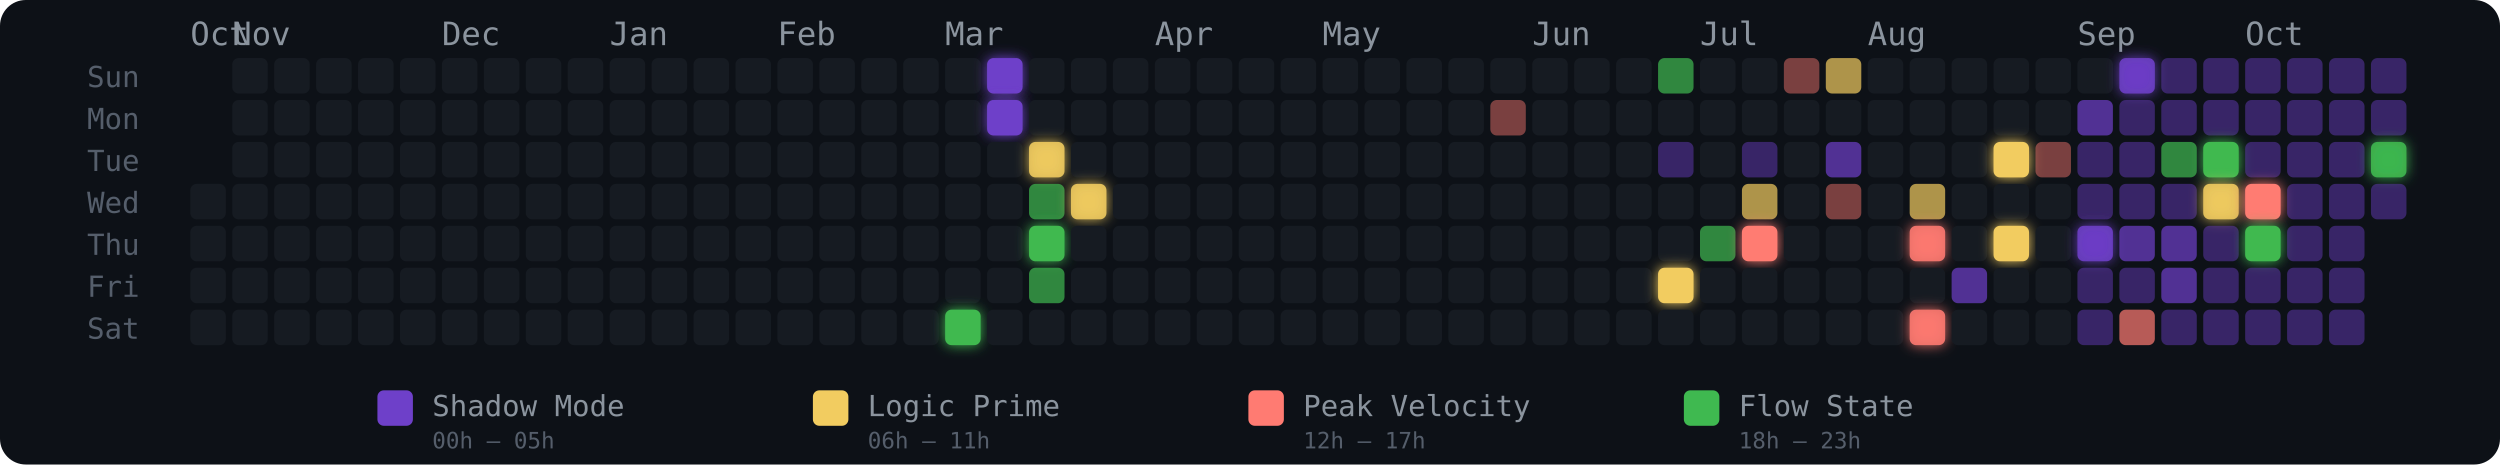
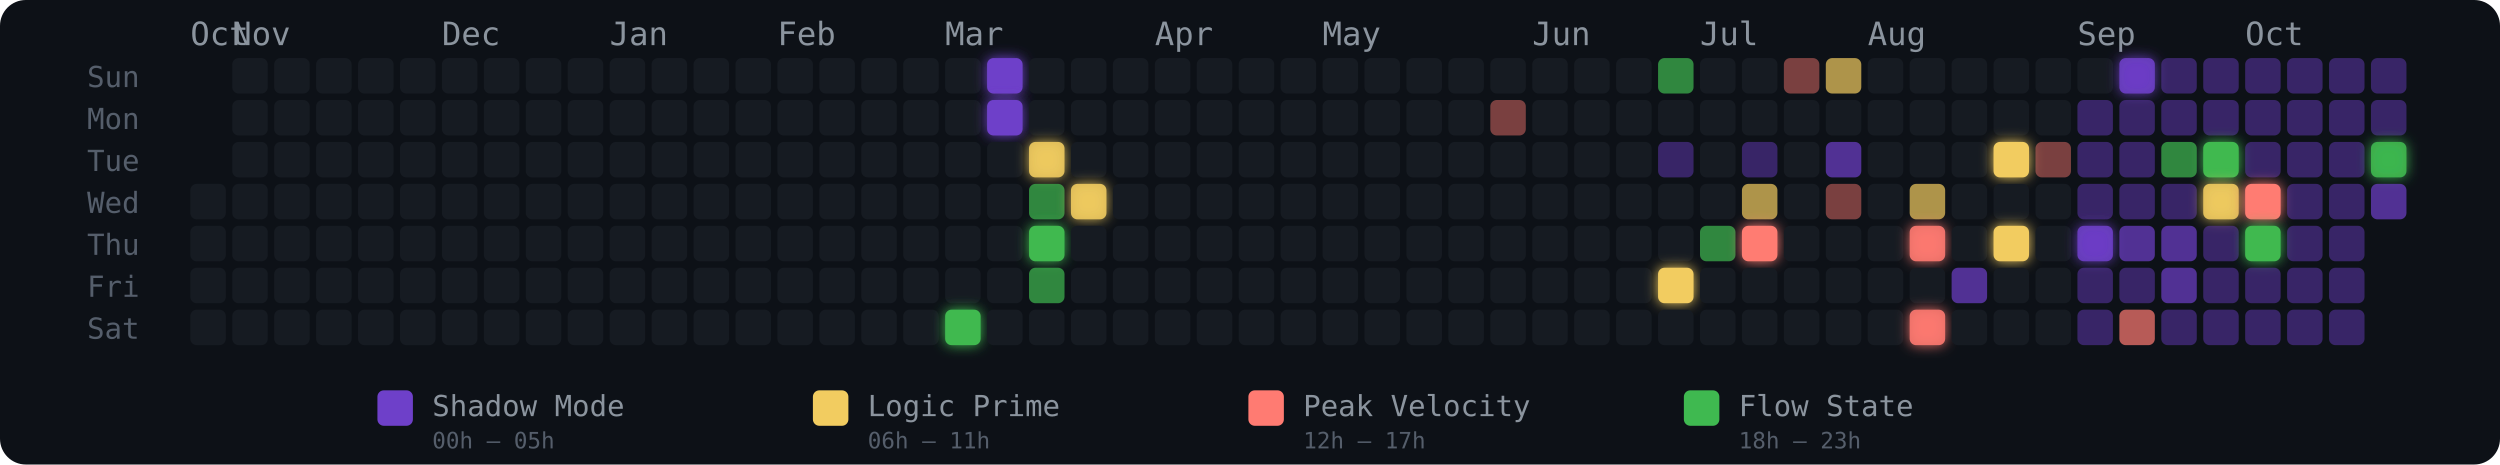
<svg xmlns="http://www.w3.org/2000/svg" width="775" height="144" viewBox="0 0 775 144" role="img" aria-label="Energy Rhythm Contribution Graph for hugotakeda">
  <defs>
    <filter id="glow-18-6" x="-50%" y="-50%" width="200%" height="200%">
      <feGaussianBlur stdDeviation="2" result="blur" />
      <feMerge>
        <feMergeNode in="blur" />
        <feMergeNode in="SourceGraphic" />
      </feMerge>
    </filter>
    <filter id="glow-19-0" x="-50%" y="-50%" width="200%" height="200%">
      <feGaussianBlur stdDeviation="2" result="blur" />
      <feMerge>
        <feMergeNode in="blur" />
        <feMergeNode in="SourceGraphic" />
      </feMerge>
    </filter>
    <filter id="glow-19-1" x="-50%" y="-50%" width="200%" height="200%">
      <feGaussianBlur stdDeviation="2" result="blur" />
      <feMerge>
        <feMergeNode in="blur" />
        <feMergeNode in="SourceGraphic" />
      </feMerge>
    </filter>
    <filter id="glow-20-2" x="-50%" y="-50%" width="200%" height="200%">
      <feGaussianBlur stdDeviation="2" result="blur" />
      <feMerge>
        <feMergeNode in="blur" />
        <feMergeNode in="SourceGraphic" />
      </feMerge>
    </filter>
    <filter id="glow-20-4" x="-50%" y="-50%" width="200%" height="200%">
      <feGaussianBlur stdDeviation="2" result="blur" />
      <feMerge>
        <feMergeNode in="blur" />
        <feMergeNode in="SourceGraphic" />
      </feMerge>
    </filter>
    <filter id="glow-21-3" x="-50%" y="-50%" width="200%" height="200%">
      <feGaussianBlur stdDeviation="2" result="blur" />
      <feMerge>
        <feMergeNode in="blur" />
        <feMergeNode in="SourceGraphic" />
      </feMerge>
    </filter>
    <filter id="glow-35-5" x="-50%" y="-50%" width="200%" height="200%">
      <feGaussianBlur stdDeviation="2" result="blur" />
      <feMerge>
        <feMergeNode in="blur" />
        <feMergeNode in="SourceGraphic" />
      </feMerge>
    </filter>
    <filter id="glow-37-4" x="-50%" y="-50%" width="200%" height="200%">
      <feGaussianBlur stdDeviation="2" result="blur" />
      <feMerge>
        <feMergeNode in="blur" />
        <feMergeNode in="SourceGraphic" />
      </feMerge>
    </filter>
    <filter id="glow-41-4" x="-50%" y="-50%" width="200%" height="200%">
      <feGaussianBlur stdDeviation="2" result="blur" />
      <feMerge>
        <feMergeNode in="blur" />
        <feMergeNode in="SourceGraphic" />
      </feMerge>
    </filter>
    <filter id="glow-41-6" x="-50%" y="-50%" width="200%" height="200%">
      <feGaussianBlur stdDeviation="2" result="blur" />
      <feMerge>
        <feMergeNode in="blur" />
        <feMergeNode in="SourceGraphic" />
      </feMerge>
    </filter>
    <filter id="glow-43-2" x="-50%" y="-50%" width="200%" height="200%">
      <feGaussianBlur stdDeviation="2" result="blur" />
      <feMerge>
        <feMergeNode in="blur" />
        <feMergeNode in="SourceGraphic" />
      </feMerge>
    </filter>
    <filter id="glow-43-4" x="-50%" y="-50%" width="200%" height="200%">
      <feGaussianBlur stdDeviation="2" result="blur" />
      <feMerge>
        <feMergeNode in="blur" />
        <feMergeNode in="SourceGraphic" />
      </feMerge>
    </filter>
    <filter id="glow-45-4" x="-50%" y="-50%" width="200%" height="200%">
      <feGaussianBlur stdDeviation="2" result="blur" />
      <feMerge>
        <feMergeNode in="blur" />
        <feMergeNode in="SourceGraphic" />
      </feMerge>
    </filter>
    <filter id="glow-46-0" x="-50%" y="-50%" width="200%" height="200%">
      <feGaussianBlur stdDeviation="2" result="blur" />
      <feMerge>
        <feMergeNode in="blur" />
        <feMergeNode in="SourceGraphic" />
      </feMerge>
    </filter>
    <filter id="glow-48-2" x="-50%" y="-50%" width="200%" height="200%">
      <feGaussianBlur stdDeviation="2" result="blur" />
      <feMerge>
        <feMergeNode in="blur" />
        <feMergeNode in="SourceGraphic" />
      </feMerge>
    </filter>
    <filter id="glow-48-3" x="-50%" y="-50%" width="200%" height="200%">
      <feGaussianBlur stdDeviation="2" result="blur" />
      <feMerge>
        <feMergeNode in="blur" />
        <feMergeNode in="SourceGraphic" />
      </feMerge>
    </filter>
    <filter id="glow-49-3" x="-50%" y="-50%" width="200%" height="200%">
      <feGaussianBlur stdDeviation="2" result="blur" />
      <feMerge>
        <feMergeNode in="blur" />
        <feMergeNode in="SourceGraphic" />
      </feMerge>
    </filter>
    <filter id="glow-49-4" x="-50%" y="-50%" width="200%" height="200%">
      <feGaussianBlur stdDeviation="2" result="blur" />
      <feMerge>
        <feMergeNode in="blur" />
        <feMergeNode in="SourceGraphic" />
      </feMerge>
    </filter>
    <filter id="glow-52-2" x="-50%" y="-50%" width="200%" height="200%">
      <feGaussianBlur stdDeviation="2" result="blur" />
      <feMerge>
        <feMergeNode in="blur" />
        <feMergeNode in="SourceGraphic" />
      </feMerge>
    </filter>
  </defs>
  <style>
    @keyframes pulse { 0%,100%{opacity:.85} 50%{opacity:1} }
    .glow-cell { animation: pulse 2.5s ease-in-out infinite; }
  </style>
  <rect width="775" height="144" rx="8" fill="#0d1117" />
  <text x="27" y="27" fill="#555e6b" font-size="9" font-family="monospace">Sun</text>
  <text x="27" y="40" fill="#555e6b" font-size="9" font-family="monospace">Mon</text>
  <text x="27" y="53" fill="#555e6b" font-size="9" font-family="monospace">Tue</text>
  <text x="27" y="66" fill="#555e6b" font-size="9" font-family="monospace">Wed</text>
  <text x="27" y="79" fill="#555e6b" font-size="9" font-family="monospace">Thu</text>
  <text x="27" y="92" fill="#555e6b" font-size="9" font-family="monospace">Fri</text>
  <text x="27" y="105" fill="#555e6b" font-size="9" font-family="monospace">Sat</text>
  <text x="59" y="14" fill="#8b949e" font-size="10" font-family="monospace">Oct</text>
  <text x="72" y="14" fill="#8b949e" font-size="10" font-family="monospace">Nov</text>
  <text x="137" y="14" fill="#8b949e" font-size="10" font-family="monospace">Dec</text>
  <text x="189" y="14" fill="#8b949e" font-size="10" font-family="monospace">Jan</text>
  <text x="241" y="14" fill="#8b949e" font-size="10" font-family="monospace">Feb</text>
  <text x="293" y="14" fill="#8b949e" font-size="10" font-family="monospace">Mar</text>
  <text x="358" y="14" fill="#8b949e" font-size="10" font-family="monospace">Apr</text>
  <text x="410" y="14" fill="#8b949e" font-size="10" font-family="monospace">May</text>
  <text x="475" y="14" fill="#8b949e" font-size="10" font-family="monospace">Jun</text>
  <text x="527" y="14" fill="#8b949e" font-size="10" font-family="monospace">Jul</text>
  <text x="579" y="14" fill="#8b949e" font-size="10" font-family="monospace">Aug</text>
  <text x="644" y="14" fill="#8b949e" font-size="10" font-family="monospace">Sep</text>
  <text x="696" y="14" fill="#8b949e" font-size="10" font-family="monospace">Oct</text>
  <rect x="59" y="57" width="11" height="11" rx="2" ry="2" fill="#161b22" fill-opacity="1">
      </rect>
  <rect x="59" y="70" width="11" height="11" rx="2" ry="2" fill="#161b22" fill-opacity="1">
      </rect>
  <rect x="59" y="83" width="11" height="11" rx="2" ry="2" fill="#161b22" fill-opacity="1">
      </rect>
  <rect x="59" y="96" width="11" height="11" rx="2" ry="2" fill="#161b22" fill-opacity="1">
      </rect>
  <rect x="72" y="18" width="11" height="11" rx="2" ry="2" fill="#161b22" fill-opacity="1">
      </rect>
  <rect x="72" y="31" width="11" height="11" rx="2" ry="2" fill="#161b22" fill-opacity="1">
      </rect>
  <rect x="72" y="44" width="11" height="11" rx="2" ry="2" fill="#161b22" fill-opacity="1">
      </rect>
  <rect x="72" y="57" width="11" height="11" rx="2" ry="2" fill="#161b22" fill-opacity="1">
      </rect>
  <rect x="72" y="70" width="11" height="11" rx="2" ry="2" fill="#161b22" fill-opacity="1">
      </rect>
  <rect x="72" y="83" width="11" height="11" rx="2" ry="2" fill="#161b22" fill-opacity="1">
      </rect>
  <rect x="72" y="96" width="11" height="11" rx="2" ry="2" fill="#161b22" fill-opacity="1">
      </rect>
  <rect x="85" y="18" width="11" height="11" rx="2" ry="2" fill="#161b22" fill-opacity="1">
      </rect>
  <rect x="85" y="31" width="11" height="11" rx="2" ry="2" fill="#161b22" fill-opacity="1">
      </rect>
  <rect x="85" y="44" width="11" height="11" rx="2" ry="2" fill="#161b22" fill-opacity="1">
      </rect>
  <rect x="85" y="57" width="11" height="11" rx="2" ry="2" fill="#161b22" fill-opacity="1">
      </rect>
  <rect x="85" y="70" width="11" height="11" rx="2" ry="2" fill="#161b22" fill-opacity="1">
      </rect>
  <rect x="85" y="83" width="11" height="11" rx="2" ry="2" fill="#161b22" fill-opacity="1">
      </rect>
  <rect x="85" y="96" width="11" height="11" rx="2" ry="2" fill="#161b22" fill-opacity="1">
      </rect>
  <rect x="98" y="18" width="11" height="11" rx="2" ry="2" fill="#161b22" fill-opacity="1">
      </rect>
  <rect x="98" y="31" width="11" height="11" rx="2" ry="2" fill="#161b22" fill-opacity="1">
      </rect>
  <rect x="98" y="44" width="11" height="11" rx="2" ry="2" fill="#161b22" fill-opacity="1">
      </rect>
  <rect x="98" y="57" width="11" height="11" rx="2" ry="2" fill="#161b22" fill-opacity="1">
      </rect>
  <rect x="98" y="70" width="11" height="11" rx="2" ry="2" fill="#161b22" fill-opacity="1">
      </rect>
  <rect x="98" y="83" width="11" height="11" rx="2" ry="2" fill="#161b22" fill-opacity="1">
      </rect>
  <rect x="98" y="96" width="11" height="11" rx="2" ry="2" fill="#161b22" fill-opacity="1">
      </rect>
  <rect x="111" y="18" width="11" height="11" rx="2" ry="2" fill="#161b22" fill-opacity="1">
      </rect>
  <rect x="111" y="31" width="11" height="11" rx="2" ry="2" fill="#161b22" fill-opacity="1">
      </rect>
  <rect x="111" y="44" width="11" height="11" rx="2" ry="2" fill="#161b22" fill-opacity="1">
      </rect>
  <rect x="111" y="57" width="11" height="11" rx="2" ry="2" fill="#161b22" fill-opacity="1">
      </rect>
  <rect x="111" y="70" width="11" height="11" rx="2" ry="2" fill="#161b22" fill-opacity="1">
      </rect>
  <rect x="111" y="83" width="11" height="11" rx="2" ry="2" fill="#161b22" fill-opacity="1">
      </rect>
  <rect x="111" y="96" width="11" height="11" rx="2" ry="2" fill="#161b22" fill-opacity="1">
      </rect>
  <rect x="124" y="18" width="11" height="11" rx="2" ry="2" fill="#161b22" fill-opacity="1">
      </rect>
  <rect x="124" y="31" width="11" height="11" rx="2" ry="2" fill="#161b22" fill-opacity="1">
      </rect>
  <rect x="124" y="44" width="11" height="11" rx="2" ry="2" fill="#161b22" fill-opacity="1">
      </rect>
  <rect x="124" y="57" width="11" height="11" rx="2" ry="2" fill="#161b22" fill-opacity="1">
      </rect>
  <rect x="124" y="70" width="11" height="11" rx="2" ry="2" fill="#161b22" fill-opacity="1">
      </rect>
  <rect x="124" y="83" width="11" height="11" rx="2" ry="2" fill="#161b22" fill-opacity="1">
      </rect>
  <rect x="124" y="96" width="11" height="11" rx="2" ry="2" fill="#161b22" fill-opacity="1">
      </rect>
  <rect x="137" y="18" width="11" height="11" rx="2" ry="2" fill="#161b22" fill-opacity="1">
      </rect>
  <rect x="137" y="31" width="11" height="11" rx="2" ry="2" fill="#161b22" fill-opacity="1">
      </rect>
  <rect x="137" y="44" width="11" height="11" rx="2" ry="2" fill="#161b22" fill-opacity="1">
      </rect>
  <rect x="137" y="57" width="11" height="11" rx="2" ry="2" fill="#161b22" fill-opacity="1">
      </rect>
  <rect x="137" y="70" width="11" height="11" rx="2" ry="2" fill="#161b22" fill-opacity="1">
      </rect>
  <rect x="137" y="83" width="11" height="11" rx="2" ry="2" fill="#161b22" fill-opacity="1">
      </rect>
  <rect x="137" y="96" width="11" height="11" rx="2" ry="2" fill="#161b22" fill-opacity="1">
      </rect>
  <rect x="150" y="18" width="11" height="11" rx="2" ry="2" fill="#161b22" fill-opacity="1">
      </rect>
  <rect x="150" y="31" width="11" height="11" rx="2" ry="2" fill="#161b22" fill-opacity="1">
      </rect>
  <rect x="150" y="44" width="11" height="11" rx="2" ry="2" fill="#161b22" fill-opacity="1">
      </rect>
  <rect x="150" y="57" width="11" height="11" rx="2" ry="2" fill="#161b22" fill-opacity="1">
      </rect>
  <rect x="150" y="70" width="11" height="11" rx="2" ry="2" fill="#161b22" fill-opacity="1">
      </rect>
  <rect x="150" y="83" width="11" height="11" rx="2" ry="2" fill="#161b22" fill-opacity="1">
      </rect>
  <rect x="150" y="96" width="11" height="11" rx="2" ry="2" fill="#161b22" fill-opacity="1">
      </rect>
  <rect x="163" y="18" width="11" height="11" rx="2" ry="2" fill="#161b22" fill-opacity="1">
      </rect>
  <rect x="163" y="31" width="11" height="11" rx="2" ry="2" fill="#161b22" fill-opacity="1">
      </rect>
  <rect x="163" y="44" width="11" height="11" rx="2" ry="2" fill="#161b22" fill-opacity="1">
      </rect>
  <rect x="163" y="57" width="11" height="11" rx="2" ry="2" fill="#161b22" fill-opacity="1">
      </rect>
  <rect x="163" y="70" width="11" height="11" rx="2" ry="2" fill="#161b22" fill-opacity="1">
      </rect>
  <rect x="163" y="83" width="11" height="11" rx="2" ry="2" fill="#161b22" fill-opacity="1">
      </rect>
  <rect x="163" y="96" width="11" height="11" rx="2" ry="2" fill="#161b22" fill-opacity="1">
      </rect>
  <rect x="176" y="18" width="11" height="11" rx="2" ry="2" fill="#161b22" fill-opacity="1">
      </rect>
  <rect x="176" y="31" width="11" height="11" rx="2" ry="2" fill="#161b22" fill-opacity="1">
      </rect>
  <rect x="176" y="44" width="11" height="11" rx="2" ry="2" fill="#161b22" fill-opacity="1">
      </rect>
  <rect x="176" y="57" width="11" height="11" rx="2" ry="2" fill="#161b22" fill-opacity="1">
      </rect>
  <rect x="176" y="70" width="11" height="11" rx="2" ry="2" fill="#161b22" fill-opacity="1">
      </rect>
  <rect x="176" y="83" width="11" height="11" rx="2" ry="2" fill="#161b22" fill-opacity="1">
      </rect>
  <rect x="176" y="96" width="11" height="11" rx="2" ry="2" fill="#161b22" fill-opacity="1">
      </rect>
  <rect x="189" y="18" width="11" height="11" rx="2" ry="2" fill="#161b22" fill-opacity="1">
      </rect>
  <rect x="189" y="31" width="11" height="11" rx="2" ry="2" fill="#161b22" fill-opacity="1">
      </rect>
  <rect x="189" y="44" width="11" height="11" rx="2" ry="2" fill="#161b22" fill-opacity="1">
      </rect>
  <rect x="189" y="57" width="11" height="11" rx="2" ry="2" fill="#161b22" fill-opacity="1">
      </rect>
  <rect x="189" y="70" width="11" height="11" rx="2" ry="2" fill="#161b22" fill-opacity="1">
      </rect>
  <rect x="189" y="83" width="11" height="11" rx="2" ry="2" fill="#161b22" fill-opacity="1">
      </rect>
  <rect x="189" y="96" width="11" height="11" rx="2" ry="2" fill="#161b22" fill-opacity="1">
      </rect>
  <rect x="202" y="18" width="11" height="11" rx="2" ry="2" fill="#161b22" fill-opacity="1">
      </rect>
  <rect x="202" y="31" width="11" height="11" rx="2" ry="2" fill="#161b22" fill-opacity="1">
      </rect>
  <rect x="202" y="44" width="11" height="11" rx="2" ry="2" fill="#161b22" fill-opacity="1">
      </rect>
  <rect x="202" y="57" width="11" height="11" rx="2" ry="2" fill="#161b22" fill-opacity="1">
      </rect>
  <rect x="202" y="70" width="11" height="11" rx="2" ry="2" fill="#161b22" fill-opacity="1">
      </rect>
  <rect x="202" y="83" width="11" height="11" rx="2" ry="2" fill="#161b22" fill-opacity="1">
      </rect>
  <rect x="202" y="96" width="11" height="11" rx="2" ry="2" fill="#161b22" fill-opacity="1">
      </rect>
  <rect x="215" y="18" width="11" height="11" rx="2" ry="2" fill="#161b22" fill-opacity="1">
      </rect>
  <rect x="215" y="31" width="11" height="11" rx="2" ry="2" fill="#161b22" fill-opacity="1">
      </rect>
  <rect x="215" y="44" width="11" height="11" rx="2" ry="2" fill="#161b22" fill-opacity="1">
      </rect>
  <rect x="215" y="57" width="11" height="11" rx="2" ry="2" fill="#161b22" fill-opacity="1">
      </rect>
  <rect x="215" y="70" width="11" height="11" rx="2" ry="2" fill="#161b22" fill-opacity="1">
      </rect>
  <rect x="215" y="83" width="11" height="11" rx="2" ry="2" fill="#161b22" fill-opacity="1">
      </rect>
  <rect x="215" y="96" width="11" height="11" rx="2" ry="2" fill="#161b22" fill-opacity="1">
      </rect>
  <rect x="228" y="18" width="11" height="11" rx="2" ry="2" fill="#161b22" fill-opacity="1">
      </rect>
  <rect x="228" y="31" width="11" height="11" rx="2" ry="2" fill="#161b22" fill-opacity="1">
      </rect>
  <rect x="228" y="44" width="11" height="11" rx="2" ry="2" fill="#161b22" fill-opacity="1">
      </rect>
  <rect x="228" y="57" width="11" height="11" rx="2" ry="2" fill="#161b22" fill-opacity="1">
      </rect>
  <rect x="228" y="70" width="11" height="11" rx="2" ry="2" fill="#161b22" fill-opacity="1">
      </rect>
  <rect x="228" y="83" width="11" height="11" rx="2" ry="2" fill="#161b22" fill-opacity="1">
      </rect>
  <rect x="228" y="96" width="11" height="11" rx="2" ry="2" fill="#161b22" fill-opacity="1">
      </rect>
  <rect x="241" y="18" width="11" height="11" rx="2" ry="2" fill="#161b22" fill-opacity="1">
      </rect>
  <rect x="241" y="31" width="11" height="11" rx="2" ry="2" fill="#161b22" fill-opacity="1">
      </rect>
  <rect x="241" y="44" width="11" height="11" rx="2" ry="2" fill="#161b22" fill-opacity="1">
      </rect>
  <rect x="241" y="57" width="11" height="11" rx="2" ry="2" fill="#161b22" fill-opacity="1">
      </rect>
  <rect x="241" y="70" width="11" height="11" rx="2" ry="2" fill="#161b22" fill-opacity="1">
      </rect>
  <rect x="241" y="83" width="11" height="11" rx="2" ry="2" fill="#161b22" fill-opacity="1">
      </rect>
  <rect x="241" y="96" width="11" height="11" rx="2" ry="2" fill="#161b22" fill-opacity="1">
      </rect>
  <rect x="254" y="18" width="11" height="11" rx="2" ry="2" fill="#161b22" fill-opacity="1">
      </rect>
  <rect x="254" y="31" width="11" height="11" rx="2" ry="2" fill="#161b22" fill-opacity="1">
      </rect>
  <rect x="254" y="44" width="11" height="11" rx="2" ry="2" fill="#161b22" fill-opacity="1">
      </rect>
  <rect x="254" y="57" width="11" height="11" rx="2" ry="2" fill="#161b22" fill-opacity="1">
      </rect>
  <rect x="254" y="70" width="11" height="11" rx="2" ry="2" fill="#161b22" fill-opacity="1">
      </rect>
  <rect x="254" y="83" width="11" height="11" rx="2" ry="2" fill="#161b22" fill-opacity="1">
      </rect>
  <rect x="254" y="96" width="11" height="11" rx="2" ry="2" fill="#161b22" fill-opacity="1">
      </rect>
  <rect x="267" y="18" width="11" height="11" rx="2" ry="2" fill="#161b22" fill-opacity="1">
      </rect>
  <rect x="267" y="31" width="11" height="11" rx="2" ry="2" fill="#161b22" fill-opacity="1">
      </rect>
  <rect x="267" y="44" width="11" height="11" rx="2" ry="2" fill="#161b22" fill-opacity="1">
      </rect>
  <rect x="267" y="57" width="11" height="11" rx="2" ry="2" fill="#161b22" fill-opacity="1">
      </rect>
  <rect x="267" y="70" width="11" height="11" rx="2" ry="2" fill="#161b22" fill-opacity="1">
      </rect>
  <rect x="267" y="83" width="11" height="11" rx="2" ry="2" fill="#161b22" fill-opacity="1">
      </rect>
  <rect x="267" y="96" width="11" height="11" rx="2" ry="2" fill="#161b22" fill-opacity="1">
      </rect>
  <rect x="280" y="18" width="11" height="11" rx="2" ry="2" fill="#161b22" fill-opacity="1">
      </rect>
  <rect x="280" y="31" width="11" height="11" rx="2" ry="2" fill="#161b22" fill-opacity="1">
      </rect>
  <rect x="280" y="44" width="11" height="11" rx="2" ry="2" fill="#161b22" fill-opacity="1">
      </rect>
  <rect x="280" y="57" width="11" height="11" rx="2" ry="2" fill="#161b22" fill-opacity="1">
      </rect>
  <rect x="280" y="70" width="11" height="11" rx="2" ry="2" fill="#161b22" fill-opacity="1">
      </rect>
  <rect x="280" y="83" width="11" height="11" rx="2" ry="2" fill="#161b22" fill-opacity="1">
      </rect>
  <rect x="280" y="96" width="11" height="11" rx="2" ry="2" fill="#161b22" fill-opacity="1">
      </rect>
  <rect x="293" y="18" width="11" height="11" rx="2" ry="2" fill="#161b22" fill-opacity="1">
      </rect>
  <rect x="293" y="31" width="11" height="11" rx="2" ry="2" fill="#161b22" fill-opacity="1">
      </rect>
  <rect x="293" y="44" width="11" height="11" rx="2" ry="2" fill="#161b22" fill-opacity="1">
      </rect>
  <rect x="293" y="57" width="11" height="11" rx="2" ry="2" fill="#161b22" fill-opacity="1">
      </rect>
  <rect x="293" y="70" width="11" height="11" rx="2" ry="2" fill="#161b22" fill-opacity="1">
      </rect>
  <rect x="293" y="83" width="11" height="11" rx="2" ry="2" fill="#161b22" fill-opacity="1">
      </rect>
  <rect x="293" y="96" width="11" height="11" rx="2" ry="2" fill="#3fb950" fill-opacity="1" filter="url(#glow-18-6)">
      </rect>
  <rect x="306" y="18" width="11" height="11" rx="2" ry="2" fill="#6e40c9" fill-opacity="1" filter="url(#glow-19-0)">
      </rect>
  <rect x="306" y="31" width="11" height="11" rx="2" ry="2" fill="#6e40c9" fill-opacity="1" filter="url(#glow-19-1)">
      </rect>
  <rect x="306" y="44" width="11" height="11" rx="2" ry="2" fill="#161b22" fill-opacity="1">
      </rect>
  <rect x="306" y="57" width="11" height="11" rx="2" ry="2" fill="#161b22" fill-opacity="1">
      </rect>
  <rect x="306" y="70" width="11" height="11" rx="2" ry="2" fill="#161b22" fill-opacity="1">
      </rect>
  <rect x="306" y="83" width="11" height="11" rx="2" ry="2" fill="#161b22" fill-opacity="1">
      </rect>
  <rect x="306" y="96" width="11" height="11" rx="2" ry="2" fill="#161b22" fill-opacity="1">
      </rect>
  <rect x="319" y="18" width="11" height="11" rx="2" ry="2" fill="#161b22" fill-opacity="1">
      </rect>
  <rect x="319" y="31" width="11" height="11" rx="2" ry="2" fill="#161b22" fill-opacity="1">
      </rect>
  <rect x="319" y="44" width="11" height="11" rx="2" ry="2" fill="#f2cc60" fill-opacity="0.88" filter="url(#glow-20-2)">
      </rect>
  <rect x="319" y="57" width="11" height="11" rx="2" ry="2" fill="#3fb950" fill-opacity="0.7">
      </rect>
  <rect x="319" y="70" width="11" height="11" rx="2" ry="2" fill="#3fb950" fill-opacity="1" filter="url(#glow-20-4)">
      </rect>
  <rect x="319" y="83" width="11" height="11" rx="2" ry="2" fill="#3fb950" fill-opacity="0.7">
      </rect>
  <rect x="319" y="96" width="11" height="11" rx="2" ry="2" fill="#161b22" fill-opacity="1">
      </rect>
  <rect x="332" y="18" width="11" height="11" rx="2" ry="2" fill="#161b22" fill-opacity="1">
      </rect>
  <rect x="332" y="31" width="11" height="11" rx="2" ry="2" fill="#161b22" fill-opacity="1">
      </rect>
  <rect x="332" y="44" width="11" height="11" rx="2" ry="2" fill="#161b22" fill-opacity="1">
      </rect>
  <rect x="332" y="57" width="11" height="11" rx="2" ry="2" fill="#f2cc60" fill-opacity="0.88" filter="url(#glow-21-3)">
      </rect>
  <rect x="332" y="70" width="11" height="11" rx="2" ry="2" fill="#161b22" fill-opacity="1">
      </rect>
  <rect x="332" y="83" width="11" height="11" rx="2" ry="2" fill="#161b22" fill-opacity="1">
      </rect>
  <rect x="332" y="96" width="11" height="11" rx="2" ry="2" fill="#161b22" fill-opacity="1">
      </rect>
  <rect x="345" y="18" width="11" height="11" rx="2" ry="2" fill="#161b22" fill-opacity="1">
      </rect>
  <rect x="345" y="31" width="11" height="11" rx="2" ry="2" fill="#161b22" fill-opacity="1">
      </rect>
  <rect x="345" y="44" width="11" height="11" rx="2" ry="2" fill="#161b22" fill-opacity="1">
      </rect>
  <rect x="345" y="57" width="11" height="11" rx="2" ry="2" fill="#161b22" fill-opacity="1">
      </rect>
  <rect x="345" y="70" width="11" height="11" rx="2" ry="2" fill="#161b22" fill-opacity="1">
      </rect>
  <rect x="345" y="83" width="11" height="11" rx="2" ry="2" fill="#161b22" fill-opacity="1">
      </rect>
  <rect x="345" y="96" width="11" height="11" rx="2" ry="2" fill="#161b22" fill-opacity="1">
      </rect>
  <rect x="358" y="18" width="11" height="11" rx="2" ry="2" fill="#161b22" fill-opacity="1">
      </rect>
  <rect x="358" y="31" width="11" height="11" rx="2" ry="2" fill="#161b22" fill-opacity="1">
      </rect>
  <rect x="358" y="44" width="11" height="11" rx="2" ry="2" fill="#161b22" fill-opacity="1">
      </rect>
  <rect x="358" y="57" width="11" height="11" rx="2" ry="2" fill="#161b22" fill-opacity="1">
      </rect>
  <rect x="358" y="70" width="11" height="11" rx="2" ry="2" fill="#161b22" fill-opacity="1">
      </rect>
  <rect x="358" y="83" width="11" height="11" rx="2" ry="2" fill="#161b22" fill-opacity="1">
      </rect>
  <rect x="358" y="96" width="11" height="11" rx="2" ry="2" fill="#161b22" fill-opacity="1">
      </rect>
  <rect x="371" y="18" width="11" height="11" rx="2" ry="2" fill="#161b22" fill-opacity="1">
      </rect>
  <rect x="371" y="31" width="11" height="11" rx="2" ry="2" fill="#161b22" fill-opacity="1">
      </rect>
  <rect x="371" y="44" width="11" height="11" rx="2" ry="2" fill="#161b22" fill-opacity="1">
      </rect>
  <rect x="371" y="57" width="11" height="11" rx="2" ry="2" fill="#161b22" fill-opacity="1">
      </rect>
  <rect x="371" y="70" width="11" height="11" rx="2" ry="2" fill="#161b22" fill-opacity="1">
      </rect>
  <rect x="371" y="83" width="11" height="11" rx="2" ry="2" fill="#161b22" fill-opacity="1">
      </rect>
  <rect x="371" y="96" width="11" height="11" rx="2" ry="2" fill="#161b22" fill-opacity="1">
      </rect>
  <rect x="384" y="18" width="11" height="11" rx="2" ry="2" fill="#161b22" fill-opacity="1">
      </rect>
  <rect x="384" y="31" width="11" height="11" rx="2" ry="2" fill="#161b22" fill-opacity="1">
      </rect>
  <rect x="384" y="44" width="11" height="11" rx="2" ry="2" fill="#161b22" fill-opacity="1">
      </rect>
  <rect x="384" y="57" width="11" height="11" rx="2" ry="2" fill="#161b22" fill-opacity="1">
      </rect>
  <rect x="384" y="70" width="11" height="11" rx="2" ry="2" fill="#161b22" fill-opacity="1">
      </rect>
  <rect x="384" y="83" width="11" height="11" rx="2" ry="2" fill="#161b22" fill-opacity="1">
      </rect>
  <rect x="384" y="96" width="11" height="11" rx="2" ry="2" fill="#161b22" fill-opacity="1">
      </rect>
  <rect x="397" y="18" width="11" height="11" rx="2" ry="2" fill="#161b22" fill-opacity="1">
      </rect>
  <rect x="397" y="31" width="11" height="11" rx="2" ry="2" fill="#161b22" fill-opacity="1">
      </rect>
  <rect x="397" y="44" width="11" height="11" rx="2" ry="2" fill="#161b22" fill-opacity="1">
      </rect>
  <rect x="397" y="57" width="11" height="11" rx="2" ry="2" fill="#161b22" fill-opacity="1">
      </rect>
  <rect x="397" y="70" width="11" height="11" rx="2" ry="2" fill="#161b22" fill-opacity="1">
      </rect>
  <rect x="397" y="83" width="11" height="11" rx="2" ry="2" fill="#161b22" fill-opacity="1">
      </rect>
  <rect x="397" y="96" width="11" height="11" rx="2" ry="2" fill="#161b22" fill-opacity="1">
      </rect>
  <rect x="410" y="18" width="11" height="11" rx="2" ry="2" fill="#161b22" fill-opacity="1">
      </rect>
  <rect x="410" y="31" width="11" height="11" rx="2" ry="2" fill="#161b22" fill-opacity="1">
      </rect>
  <rect x="410" y="44" width="11" height="11" rx="2" ry="2" fill="#161b22" fill-opacity="1">
      </rect>
  <rect x="410" y="57" width="11" height="11" rx="2" ry="2" fill="#161b22" fill-opacity="1">
      </rect>
  <rect x="410" y="70" width="11" height="11" rx="2" ry="2" fill="#161b22" fill-opacity="1">
      </rect>
  <rect x="410" y="83" width="11" height="11" rx="2" ry="2" fill="#161b22" fill-opacity="1">
      </rect>
  <rect x="410" y="96" width="11" height="11" rx="2" ry="2" fill="#161b22" fill-opacity="1">
      </rect>
  <rect x="423" y="18" width="11" height="11" rx="2" ry="2" fill="#161b22" fill-opacity="1">
      </rect>
  <rect x="423" y="31" width="11" height="11" rx="2" ry="2" fill="#161b22" fill-opacity="1">
      </rect>
  <rect x="423" y="44" width="11" height="11" rx="2" ry="2" fill="#161b22" fill-opacity="1">
      </rect>
  <rect x="423" y="57" width="11" height="11" rx="2" ry="2" fill="#161b22" fill-opacity="1">
      </rect>
  <rect x="423" y="70" width="11" height="11" rx="2" ry="2" fill="#161b22" fill-opacity="1">
      </rect>
  <rect x="423" y="83" width="11" height="11" rx="2" ry="2" fill="#161b22" fill-opacity="1">
      </rect>
  <rect x="423" y="96" width="11" height="11" rx="2" ry="2" fill="#161b22" fill-opacity="1">
      </rect>
  <rect x="436" y="18" width="11" height="11" rx="2" ry="2" fill="#161b22" fill-opacity="1">
      </rect>
  <rect x="436" y="31" width="11" height="11" rx="2" ry="2" fill="#161b22" fill-opacity="1">
      </rect>
  <rect x="436" y="44" width="11" height="11" rx="2" ry="2" fill="#161b22" fill-opacity="1">
      </rect>
  <rect x="436" y="57" width="11" height="11" rx="2" ry="2" fill="#161b22" fill-opacity="1">
      </rect>
  <rect x="436" y="70" width="11" height="11" rx="2" ry="2" fill="#161b22" fill-opacity="1">
      </rect>
  <rect x="436" y="83" width="11" height="11" rx="2" ry="2" fill="#161b22" fill-opacity="1">
      </rect>
  <rect x="436" y="96" width="11" height="11" rx="2" ry="2" fill="#161b22" fill-opacity="1">
      </rect>
  <rect x="449" y="18" width="11" height="11" rx="2" ry="2" fill="#161b22" fill-opacity="1">
      </rect>
  <rect x="449" y="31" width="11" height="11" rx="2" ry="2" fill="#161b22" fill-opacity="1">
      </rect>
  <rect x="449" y="44" width="11" height="11" rx="2" ry="2" fill="#161b22" fill-opacity="1">
      </rect>
  <rect x="449" y="57" width="11" height="11" rx="2" ry="2" fill="#161b22" fill-opacity="1">
      </rect>
  <rect x="449" y="70" width="11" height="11" rx="2" ry="2" fill="#161b22" fill-opacity="1">
      </rect>
  <rect x="449" y="83" width="11" height="11" rx="2" ry="2" fill="#161b22" fill-opacity="1">
      </rect>
  <rect x="449" y="96" width="11" height="11" rx="2" ry="2" fill="#161b22" fill-opacity="1">
      </rect>
  <rect x="462" y="18" width="11" height="11" rx="2" ry="2" fill="#161b22" fill-opacity="1">
      </rect>
  <rect x="462" y="31" width="11" height="11" rx="2" ry="2" fill="#ff7b72" fill-opacity="0.45">
      </rect>
  <rect x="462" y="44" width="11" height="11" rx="2" ry="2" fill="#161b22" fill-opacity="1">
      </rect>
  <rect x="462" y="57" width="11" height="11" rx="2" ry="2" fill="#161b22" fill-opacity="1">
      </rect>
  <rect x="462" y="70" width="11" height="11" rx="2" ry="2" fill="#161b22" fill-opacity="1">
      </rect>
  <rect x="462" y="83" width="11" height="11" rx="2" ry="2" fill="#161b22" fill-opacity="1">
      </rect>
  <rect x="462" y="96" width="11" height="11" rx="2" ry="2" fill="#161b22" fill-opacity="1">
      </rect>
  <rect x="475" y="18" width="11" height="11" rx="2" ry="2" fill="#161b22" fill-opacity="1">
      </rect>
  <rect x="475" y="31" width="11" height="11" rx="2" ry="2" fill="#161b22" fill-opacity="1">
      </rect>
  <rect x="475" y="44" width="11" height="11" rx="2" ry="2" fill="#161b22" fill-opacity="1">
      </rect>
  <rect x="475" y="57" width="11" height="11" rx="2" ry="2" fill="#161b22" fill-opacity="1">
      </rect>
  <rect x="475" y="70" width="11" height="11" rx="2" ry="2" fill="#161b22" fill-opacity="1">
      </rect>
  <rect x="475" y="83" width="11" height="11" rx="2" ry="2" fill="#161b22" fill-opacity="1">
      </rect>
  <rect x="475" y="96" width="11" height="11" rx="2" ry="2" fill="#161b22" fill-opacity="1">
      </rect>
  <rect x="488" y="18" width="11" height="11" rx="2" ry="2" fill="#161b22" fill-opacity="1">
      </rect>
  <rect x="488" y="31" width="11" height="11" rx="2" ry="2" fill="#161b22" fill-opacity="1">
      </rect>
  <rect x="488" y="44" width="11" height="11" rx="2" ry="2" fill="#161b22" fill-opacity="1">
      </rect>
  <rect x="488" y="57" width="11" height="11" rx="2" ry="2" fill="#161b22" fill-opacity="1">
      </rect>
  <rect x="488" y="70" width="11" height="11" rx="2" ry="2" fill="#161b22" fill-opacity="1">
      </rect>
  <rect x="488" y="83" width="11" height="11" rx="2" ry="2" fill="#161b22" fill-opacity="1">
      </rect>
  <rect x="488" y="96" width="11" height="11" rx="2" ry="2" fill="#161b22" fill-opacity="1">
      </rect>
  <rect x="501" y="18" width="11" height="11" rx="2" ry="2" fill="#161b22" fill-opacity="1">
      </rect>
  <rect x="501" y="31" width="11" height="11" rx="2" ry="2" fill="#161b22" fill-opacity="1">
      </rect>
  <rect x="501" y="44" width="11" height="11" rx="2" ry="2" fill="#161b22" fill-opacity="1">
      </rect>
  <rect x="501" y="57" width="11" height="11" rx="2" ry="2" fill="#161b22" fill-opacity="1">
      </rect>
  <rect x="501" y="70" width="11" height="11" rx="2" ry="2" fill="#161b22" fill-opacity="1">
      </rect>
  <rect x="501" y="83" width="11" height="11" rx="2" ry="2" fill="#161b22" fill-opacity="1">
      </rect>
  <rect x="501" y="96" width="11" height="11" rx="2" ry="2" fill="#161b22" fill-opacity="1">
      </rect>
  <rect x="514" y="18" width="11" height="11" rx="2" ry="2" fill="#3fb950" fill-opacity="0.7">
      </rect>
  <rect x="514" y="31" width="11" height="11" rx="2" ry="2" fill="#161b22" fill-opacity="1">
      </rect>
  <rect x="514" y="44" width="11" height="11" rx="2" ry="2" fill="#6e40c9" fill-opacity="0.45">
      </rect>
  <rect x="514" y="57" width="11" height="11" rx="2" ry="2" fill="#161b22" fill-opacity="1">
      </rect>
  <rect x="514" y="70" width="11" height="11" rx="2" ry="2" fill="#161b22" fill-opacity="1">
      </rect>
  <rect x="514" y="83" width="11" height="11" rx="2" ry="2" fill="#f2cc60" fill-opacity="1" filter="url(#glow-35-5)">
      </rect>
  <rect x="514" y="96" width="11" height="11" rx="2" ry="2" fill="#161b22" fill-opacity="1">
      </rect>
  <rect x="527" y="18" width="11" height="11" rx="2" ry="2" fill="#161b22" fill-opacity="1">
      </rect>
  <rect x="527" y="31" width="11" height="11" rx="2" ry="2" fill="#161b22" fill-opacity="1">
      </rect>
  <rect x="527" y="44" width="11" height="11" rx="2" ry="2" fill="#161b22" fill-opacity="1">
      </rect>
  <rect x="527" y="57" width="11" height="11" rx="2" ry="2" fill="#161b22" fill-opacity="1">
      </rect>
  <rect x="527" y="70" width="11" height="11" rx="2" ry="2" fill="#3fb950" fill-opacity="0.7">
      </rect>
  <rect x="527" y="83" width="11" height="11" rx="2" ry="2" fill="#161b22" fill-opacity="1">
      </rect>
  <rect x="527" y="96" width="11" height="11" rx="2" ry="2" fill="#161b22" fill-opacity="1">
      </rect>
  <rect x="540" y="18" width="11" height="11" rx="2" ry="2" fill="#161b22" fill-opacity="1">
      </rect>
  <rect x="540" y="31" width="11" height="11" rx="2" ry="2" fill="#161b22" fill-opacity="1">
      </rect>
  <rect x="540" y="44" width="11" height="11" rx="2" ry="2" fill="#6e40c9" fill-opacity="0.45">
      </rect>
  <rect x="540" y="57" width="11" height="11" rx="2" ry="2" fill="#f2cc60" fill-opacity="0.7">
      </rect>
  <rect x="540" y="70" width="11" height="11" rx="2" ry="2" fill="#ff7b72" fill-opacity="1" filter="url(#glow-37-4)">
      </rect>
  <rect x="540" y="83" width="11" height="11" rx="2" ry="2" fill="#161b22" fill-opacity="1">
      </rect>
  <rect x="540" y="96" width="11" height="11" rx="2" ry="2" fill="#161b22" fill-opacity="1">
      </rect>
  <rect x="553" y="18" width="11" height="11" rx="2" ry="2" fill="#ff7b72" fill-opacity="0.45">
      </rect>
  <rect x="553" y="31" width="11" height="11" rx="2" ry="2" fill="#161b22" fill-opacity="1">
      </rect>
  <rect x="553" y="44" width="11" height="11" rx="2" ry="2" fill="#161b22" fill-opacity="1">
      </rect>
  <rect x="553" y="57" width="11" height="11" rx="2" ry="2" fill="#161b22" fill-opacity="1">
      </rect>
  <rect x="553" y="70" width="11" height="11" rx="2" ry="2" fill="#161b22" fill-opacity="1">
      </rect>
  <rect x="553" y="83" width="11" height="11" rx="2" ry="2" fill="#161b22" fill-opacity="1">
      </rect>
  <rect x="553" y="96" width="11" height="11" rx="2" ry="2" fill="#161b22" fill-opacity="1">
      </rect>
  <rect x="566" y="18" width="11" height="11" rx="2" ry="2" fill="#f2cc60" fill-opacity="0.7">
      </rect>
  <rect x="566" y="31" width="11" height="11" rx="2" ry="2" fill="#161b22" fill-opacity="1">
      </rect>
  <rect x="566" y="44" width="11" height="11" rx="2" ry="2" fill="#6e40c9" fill-opacity="0.7">
      </rect>
  <rect x="566" y="57" width="11" height="11" rx="2" ry="2" fill="#ff7b72" fill-opacity="0.45">
      </rect>
  <rect x="566" y="70" width="11" height="11" rx="2" ry="2" fill="#161b22" fill-opacity="1">
      </rect>
  <rect x="566" y="83" width="11" height="11" rx="2" ry="2" fill="#161b22" fill-opacity="1">
      </rect>
  <rect x="566" y="96" width="11" height="11" rx="2" ry="2" fill="#161b22" fill-opacity="1">
      </rect>
  <rect x="579" y="18" width="11" height="11" rx="2" ry="2" fill="#161b22" fill-opacity="1">
      </rect>
  <rect x="579" y="31" width="11" height="11" rx="2" ry="2" fill="#161b22" fill-opacity="1">
      </rect>
  <rect x="579" y="44" width="11" height="11" rx="2" ry="2" fill="#161b22" fill-opacity="1">
      </rect>
  <rect x="579" y="57" width="11" height="11" rx="2" ry="2" fill="#161b22" fill-opacity="1">
      </rect>
  <rect x="579" y="70" width="11" height="11" rx="2" ry="2" fill="#161b22" fill-opacity="1">
      </rect>
  <rect x="579" y="83" width="11" height="11" rx="2" ry="2" fill="#161b22" fill-opacity="1">
      </rect>
  <rect x="579" y="96" width="11" height="11" rx="2" ry="2" fill="#161b22" fill-opacity="1">
      </rect>
  <rect x="592" y="18" width="11" height="11" rx="2" ry="2" fill="#161b22" fill-opacity="1">
      </rect>
  <rect x="592" y="31" width="11" height="11" rx="2" ry="2" fill="#161b22" fill-opacity="1">
      </rect>
  <rect x="592" y="44" width="11" height="11" rx="2" ry="2" fill="#161b22" fill-opacity="1">
      </rect>
  <rect x="592" y="57" width="11" height="11" rx="2" ry="2" fill="#f2cc60" fill-opacity="0.7">
      </rect>
  <rect x="592" y="70" width="11" height="11" rx="2" ry="2" fill="#ff7b72" fill-opacity="0.88" filter="url(#glow-41-4)">
      </rect>
  <rect x="592" y="83" width="11" height="11" rx="2" ry="2" fill="#161b22" fill-opacity="1">
      </rect>
  <rect x="592" y="96" width="11" height="11" rx="2" ry="2" fill="#ff7b72" fill-opacity="0.88" filter="url(#glow-41-6)">
      </rect>
  <rect x="605" y="18" width="11" height="11" rx="2" ry="2" fill="#161b22" fill-opacity="1">
      </rect>
  <rect x="605" y="31" width="11" height="11" rx="2" ry="2" fill="#161b22" fill-opacity="1">
      </rect>
  <rect x="605" y="44" width="11" height="11" rx="2" ry="2" fill="#161b22" fill-opacity="1">
      </rect>
  <rect x="605" y="57" width="11" height="11" rx="2" ry="2" fill="#161b22" fill-opacity="1">
      </rect>
  <rect x="605" y="70" width="11" height="11" rx="2" ry="2" fill="#161b22" fill-opacity="1">
      </rect>
  <rect x="605" y="83" width="11" height="11" rx="2" ry="2" fill="#6e40c9" fill-opacity="0.7">
      </rect>
  <rect x="605" y="96" width="11" height="11" rx="2" ry="2" fill="#161b22" fill-opacity="1">
      </rect>
  <rect x="618" y="18" width="11" height="11" rx="2" ry="2" fill="#161b22" fill-opacity="1">
      </rect>
  <rect x="618" y="31" width="11" height="11" rx="2" ry="2" fill="#161b22" fill-opacity="1">
      </rect>
  <rect x="618" y="44" width="11" height="11" rx="2" ry="2" fill="#f2cc60" fill-opacity="1" filter="url(#glow-43-2)">
      </rect>
  <rect x="618" y="57" width="11" height="11" rx="2" ry="2" fill="#161b22" fill-opacity="1">
      </rect>
  <rect x="618" y="70" width="11" height="11" rx="2" ry="2" fill="#f2cc60" fill-opacity="1" filter="url(#glow-43-4)">
      </rect>
  <rect x="618" y="83" width="11" height="11" rx="2" ry="2" fill="#161b22" fill-opacity="1">
      </rect>
  <rect x="618" y="96" width="11" height="11" rx="2" ry="2" fill="#161b22" fill-opacity="1">
      </rect>
  <rect x="631" y="18" width="11" height="11" rx="2" ry="2" fill="#161b22" fill-opacity="1">
      </rect>
  <rect x="631" y="31" width="11" height="11" rx="2" ry="2" fill="#161b22" fill-opacity="1">
      </rect>
  <rect x="631" y="44" width="11" height="11" rx="2" ry="2" fill="#ff7b72" fill-opacity="0.45">
      </rect>
  <rect x="631" y="57" width="11" height="11" rx="2" ry="2" fill="#161b22" fill-opacity="1">
      </rect>
  <rect x="631" y="70" width="11" height="11" rx="2" ry="2" fill="#161b22" fill-opacity="1">
      </rect>
  <rect x="631" y="83" width="11" height="11" rx="2" ry="2" fill="#161b22" fill-opacity="1">
      </rect>
  <rect x="631" y="96" width="11" height="11" rx="2" ry="2" fill="#161b22" fill-opacity="1">
      </rect>
  <rect x="644" y="18" width="11" height="11" rx="2" ry="2" fill="#161b22" fill-opacity="1">
      </rect>
-   <rect x="644" y="31" width="11" height="11" rx="2" ry="2" fill="#6e40c9" fill-opacity="0.7">
+   <rect x="644" y="31" width="11" height="11" rx="2" ry="2" fill="#6e40c9" fill-opacity="0.45">
      </rect>
  <rect x="644" y="44" width="11" height="11" rx="2" ry="2" fill="#6e40c9" fill-opacity="0.45">
      </rect>
  <rect x="644" y="57" width="11" height="11" rx="2" ry="2" fill="#6e40c9" fill-opacity="0.45">
      </rect>
  <rect x="644" y="70" width="11" height="11" rx="2" ry="2" fill="#6e40c9" fill-opacity="0.88" filter="url(#glow-45-4)">
      </rect>
  <rect x="644" y="83" width="11" height="11" rx="2" ry="2" fill="#6e40c9" fill-opacity="0.45">
      </rect>
  <rect x="644" y="96" width="11" height="11" rx="2" ry="2" fill="#6e40c9" fill-opacity="0.45">
      </rect>
  <rect x="657" y="18" width="11" height="11" rx="2" ry="2" fill="#6e40c9" fill-opacity="0.88" filter="url(#glow-46-0)">
      </rect>
  <rect x="657" y="31" width="11" height="11" rx="2" ry="2" fill="#6e40c9" fill-opacity="0.45">
      </rect>
  <rect x="657" y="44" width="11" height="11" rx="2" ry="2" fill="#6e40c9" fill-opacity="0.45">
      </rect>
  <rect x="657" y="57" width="11" height="11" rx="2" ry="2" fill="#6e40c9" fill-opacity="0.45">
      </rect>
  <rect x="657" y="70" width="11" height="11" rx="2" ry="2" fill="#6e40c9" fill-opacity="0.7">
      </rect>
  <rect x="657" y="83" width="11" height="11" rx="2" ry="2" fill="#6e40c9" fill-opacity="0.45">
      </rect>
  <rect x="657" y="96" width="11" height="11" rx="2" ry="2" fill="#ff7b72" fill-opacity="0.7">
      </rect>
  <rect x="670" y="18" width="11" height="11" rx="2" ry="2" fill="#6e40c9" fill-opacity="0.45">
      </rect>
  <rect x="670" y="31" width="11" height="11" rx="2" ry="2" fill="#6e40c9" fill-opacity="0.45">
      </rect>
  <rect x="670" y="44" width="11" height="11" rx="2" ry="2" fill="#3fb950" fill-opacity="0.7">
      </rect>
  <rect x="670" y="57" width="11" height="11" rx="2" ry="2" fill="#6e40c9" fill-opacity="0.45">
      </rect>
  <rect x="670" y="70" width="11" height="11" rx="2" ry="2" fill="#6e40c9" fill-opacity="0.7">
      </rect>
  <rect x="670" y="83" width="11" height="11" rx="2" ry="2" fill="#6e40c9" fill-opacity="0.7">
      </rect>
  <rect x="670" y="96" width="11" height="11" rx="2" ry="2" fill="#6e40c9" fill-opacity="0.45">
      </rect>
  <rect x="683" y="18" width="11" height="11" rx="2" ry="2" fill="#6e40c9" fill-opacity="0.45">
      </rect>
  <rect x="683" y="31" width="11" height="11" rx="2" ry="2" fill="#6e40c9" fill-opacity="0.45">
      </rect>
  <rect x="683" y="44" width="11" height="11" rx="2" ry="2" fill="#3fb950" fill-opacity="1" filter="url(#glow-48-2)">
      </rect>
  <rect x="683" y="57" width="11" height="11" rx="2" ry="2" fill="#f2cc60" fill-opacity="0.88" filter="url(#glow-48-3)">
      </rect>
  <rect x="683" y="70" width="11" height="11" rx="2" ry="2" fill="#6e40c9" fill-opacity="0.45">
      </rect>
  <rect x="683" y="83" width="11" height="11" rx="2" ry="2" fill="#6e40c9" fill-opacity="0.45">
      </rect>
  <rect x="683" y="96" width="11" height="11" rx="2" ry="2" fill="#6e40c9" fill-opacity="0.45">
      </rect>
  <rect x="696" y="18" width="11" height="11" rx="2" ry="2" fill="#6e40c9" fill-opacity="0.45">
      </rect>
  <rect x="696" y="31" width="11" height="11" rx="2" ry="2" fill="#6e40c9" fill-opacity="0.45">
      </rect>
  <rect x="696" y="44" width="11" height="11" rx="2" ry="2" fill="#6e40c9" fill-opacity="0.45">
      </rect>
  <rect x="696" y="57" width="11" height="11" rx="2" ry="2" fill="#ff7b72" fill-opacity="1" filter="url(#glow-49-3)">
      </rect>
  <rect x="696" y="70" width="11" height="11" rx="2" ry="2" fill="#3fb950" fill-opacity="1" filter="url(#glow-49-4)">
      </rect>
  <rect x="696" y="83" width="11" height="11" rx="2" ry="2" fill="#6e40c9" fill-opacity="0.45">
      </rect>
  <rect x="696" y="96" width="11" height="11" rx="2" ry="2" fill="#6e40c9" fill-opacity="0.45">
      </rect>
  <rect x="709" y="18" width="11" height="11" rx="2" ry="2" fill="#6e40c9" fill-opacity="0.45">
      </rect>
  <rect x="709" y="31" width="11" height="11" rx="2" ry="2" fill="#6e40c9" fill-opacity="0.45">
      </rect>
  <rect x="709" y="44" width="11" height="11" rx="2" ry="2" fill="#6e40c9" fill-opacity="0.45">
      </rect>
  <rect x="709" y="57" width="11" height="11" rx="2" ry="2" fill="#6e40c9" fill-opacity="0.45">
      </rect>
  <rect x="709" y="70" width="11" height="11" rx="2" ry="2" fill="#6e40c9" fill-opacity="0.45">
      </rect>
  <rect x="709" y="83" width="11" height="11" rx="2" ry="2" fill="#6e40c9" fill-opacity="0.45">
      </rect>
  <rect x="709" y="96" width="11" height="11" rx="2" ry="2" fill="#6e40c9" fill-opacity="0.45">
      </rect>
  <rect x="722" y="18" width="11" height="11" rx="2" ry="2" fill="#6e40c9" fill-opacity="0.45">
      </rect>
  <rect x="722" y="31" width="11" height="11" rx="2" ry="2" fill="#6e40c9" fill-opacity="0.45">
      </rect>
  <rect x="722" y="44" width="11" height="11" rx="2" ry="2" fill="#6e40c9" fill-opacity="0.45">
      </rect>
  <rect x="722" y="57" width="11" height="11" rx="2" ry="2" fill="#6e40c9" fill-opacity="0.45">
      </rect>
  <rect x="722" y="70" width="11" height="11" rx="2" ry="2" fill="#6e40c9" fill-opacity="0.45">
      </rect>
  <rect x="722" y="83" width="11" height="11" rx="2" ry="2" fill="#6e40c9" fill-opacity="0.45">
      </rect>
  <rect x="722" y="96" width="11" height="11" rx="2" ry="2" fill="#6e40c9" fill-opacity="0.45">
      </rect>
  <rect x="735" y="18" width="11" height="11" rx="2" ry="2" fill="#6e40c9" fill-opacity="0.45">
      </rect>
  <rect x="735" y="31" width="11" height="11" rx="2" ry="2" fill="#6e40c9" fill-opacity="0.45">
      </rect>
  <rect x="735" y="44" width="11" height="11" rx="2" ry="2" fill="#3fb950" fill-opacity="0.88" filter="url(#glow-52-2)">
      </rect>
-   <rect x="735" y="57" width="11" height="11" rx="2" ry="2" fill="#6e40c9" fill-opacity="0.45">
+   <rect x="735" y="57" width="11" height="11" rx="2" ry="2" fill="#6e40c9" fill-opacity="0.7">
      </rect>
  <rect x="117" y="121" width="11" height="11" rx="2" fill="#6e40c9" />
  <text x="134" y="129" fill="#8b949e" font-size="9" font-family="monospace">Shadow Mode</text>
  <text x="134" y="139" fill="#555e6b" font-size="7" font-family="monospace">00h – 05h</text>
  <rect x="252" y="121" width="11" height="11" rx="2" fill="#f2cc60" />
  <text x="269" y="129" fill="#8b949e" font-size="9" font-family="monospace">Logic Prime</text>
  <text x="269" y="139" fill="#555e6b" font-size="7" font-family="monospace">06h – 11h</text>
  <rect x="387" y="121" width="11" height="11" rx="2" fill="#ff7b72" />
  <text x="404" y="129" fill="#8b949e" font-size="9" font-family="monospace">Peak Velocity</text>
  <text x="404" y="139" fill="#555e6b" font-size="7" font-family="monospace">12h – 17h</text>
  <rect x="522" y="121" width="11" height="11" rx="2" fill="#3fb950" />
  <text x="539" y="129" fill="#8b949e" font-size="9" font-family="monospace">Flow State</text>
  <text x="539" y="139" fill="#555e6b" font-size="7" font-family="monospace">18h – 23h</text>
</svg>
